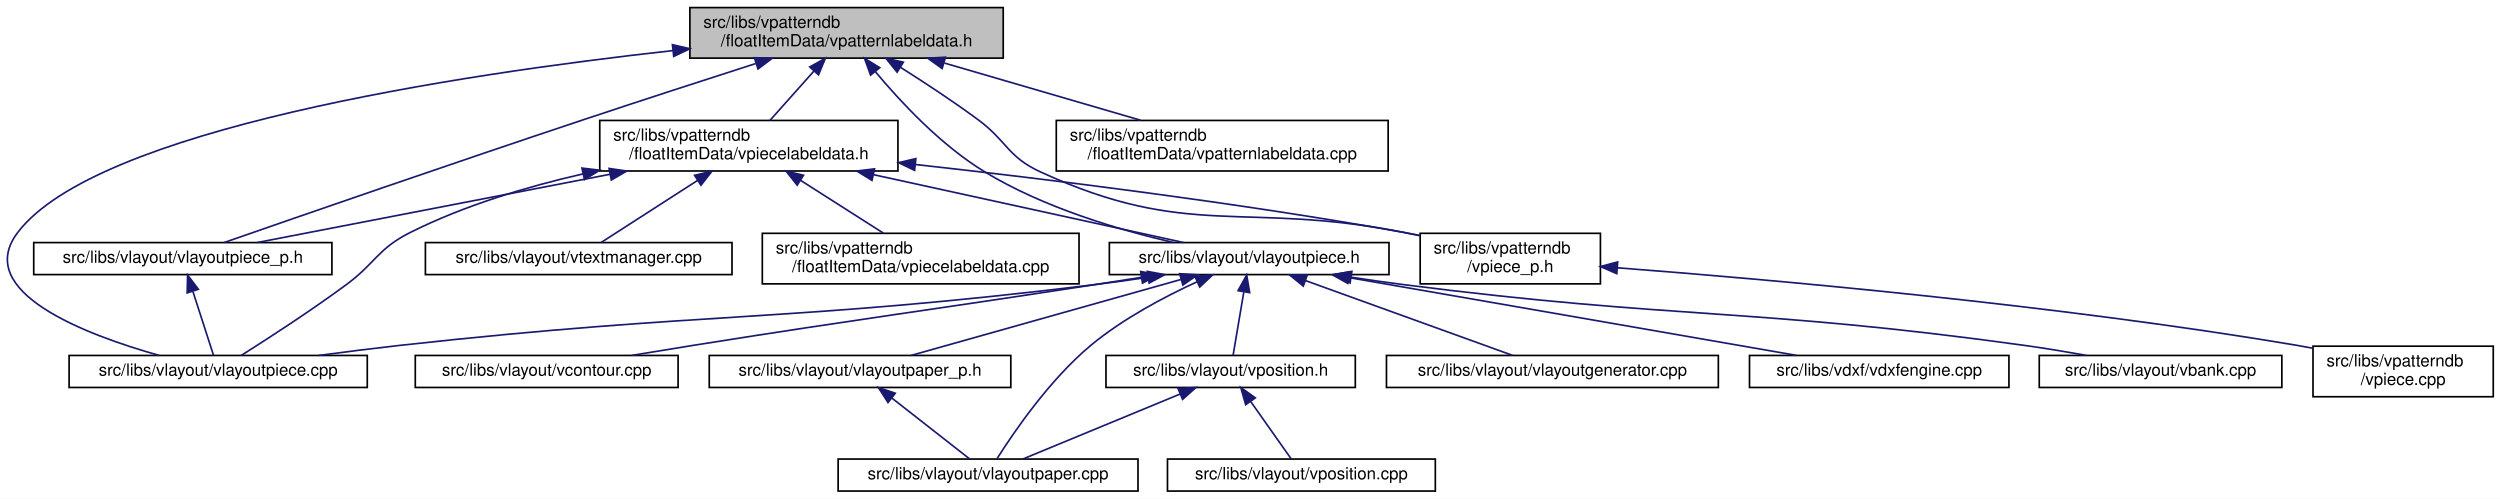
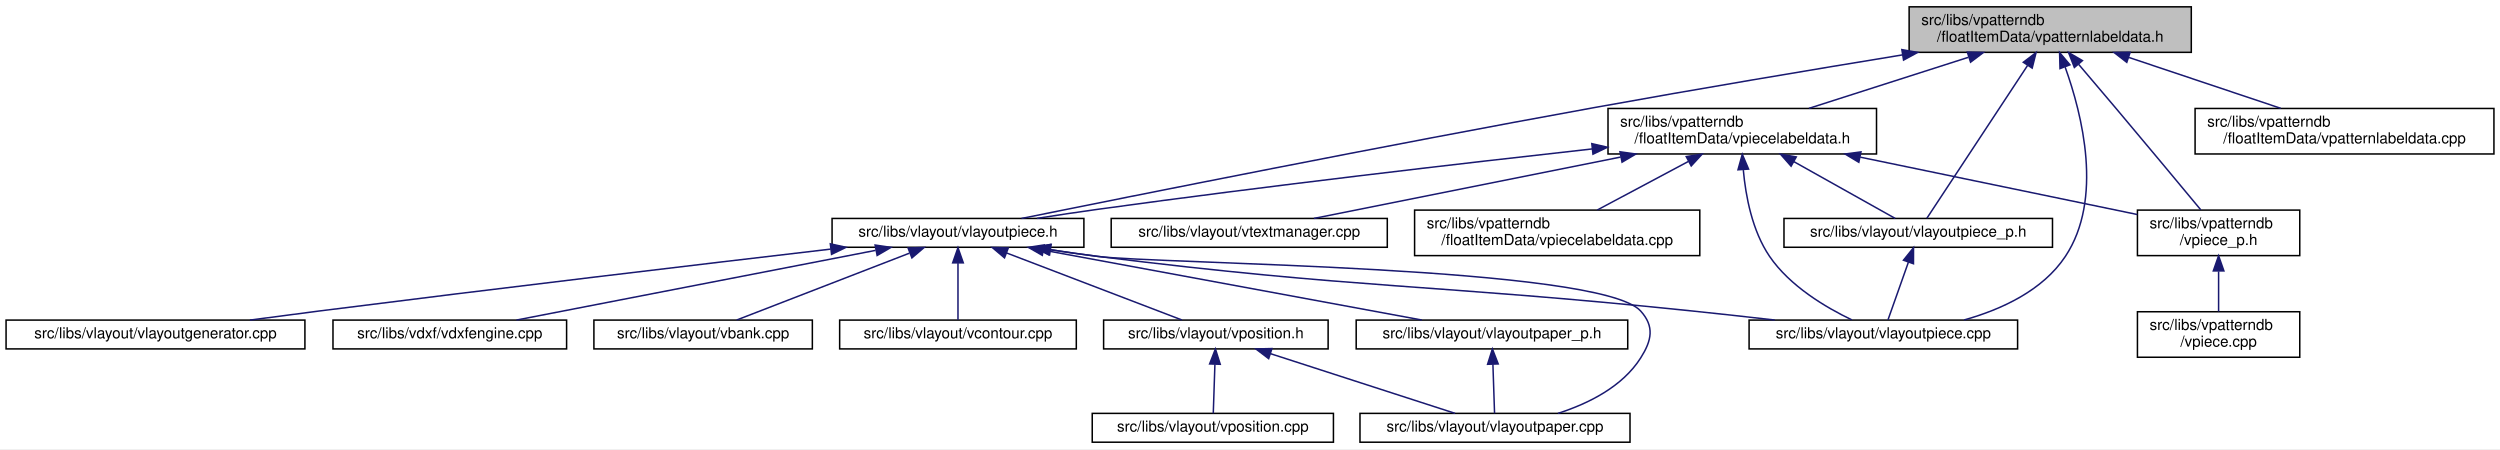
- <svg xmlns="http://www.w3.org/2000/svg" xmlns:xlink="http://www.w3.org/1999/xlink" width="1484pt" height="296pt" viewBox="0.00 0.00 1484.02 296.00">
+ <svg xmlns="http://www.w3.org/2000/svg" xmlns:xlink="http://www.w3.org/1999/xlink" width="1648pt" height="296pt" viewBox="0.00 0.00 1648.00 296.00">
  <g id="graph0" class="graph" transform="scale(1 1) rotate(0) translate(4 292)">
-     <polygon fill="white" stroke="transparent" points="-4,4 -4,-292 1480.02,-292 1480.02,4 -4,4" />
+     <polygon fill="white" stroke="transparent" points="-4,4 -4,-292 1644,-292 1644,4 -4,4" />
    <g id="node1" class="node">
      <g id="a_node1">
        <a xlink:title=" ">
-           <polygon fill="#bfbfbf" stroke="black" points="405.52,-257.5 405.52,-287.5 591.52,-287.5 591.52,-257.5 405.52,-257.5" />
-           <text text-anchor="start" x="413.52" y="-275.5" font-family="Helvetica,sans-Serif" font-size="10.00">src/libs/vpatterndb</text>
-           <text text-anchor="middle" x="498.52" y="-264.5" font-family="Helvetica,sans-Serif" font-size="10.00">/floatItemData/vpatternlabeldata.h</text>
+           <polygon fill="#bfbfbf" stroke="black" points="1254.5,-257.5 1254.5,-287.5 1440.5,-287.5 1440.5,-257.5 1254.5,-257.5" />
+           <text text-anchor="start" x="1262.5" y="-275.5" font-family="Helvetica,sans-Serif" font-size="10.00">src/libs/vpatterndb</text>
+           <text text-anchor="middle" x="1347.5" y="-264.5" font-family="Helvetica,sans-Serif" font-size="10.00">/floatItemData/vpatternlabeldata.h</text>
        </a>
      </g>
    </g>
    <g id="node2" class="node">
      <g id="a_node2">
+         <a xlink:href="../../d6/de0/vlayoutpiece_8h.html" target="_top" xlink:title=" ">
+           <polygon fill="white" stroke="black" points="544.5,-129 544.5,-148 710.5,-148 710.5,-129 544.5,-129" />
+           <text text-anchor="middle" x="627.5" y="-136" font-family="Helvetica,sans-Serif" font-size="10.00">src/libs/vlayout/vlayoutpiece.h</text>
+         </a>
+       </g>
+     </g>
+     <g id="edge1" class="edge">
+       <path fill="none" stroke="midnightblue" d="M1250.08,-255.81C1191.1,-246.15 1114.39,-233.3 1046.5,-221 908.13,-195.94 744.69,-163.25 669.36,-148.01" />
+       <polygon fill="midnightblue" stroke="midnightblue" points="1249.7,-259.3 1260.14,-257.46 1250.83,-252.39 1249.7,-259.3" />
+     </g>
+     <g id="node11" class="node">
+       <g id="a_node11">
+         <a xlink:href="../../dd/d70/vlayoutpiece_8cpp.html" target="_top" xlink:title=" ">
+           <polygon fill="white" stroke="black" points="1149,-62 1149,-81 1326,-81 1326,-62 1149,-62" />
+           <text text-anchor="middle" x="1237.5" y="-69" font-family="Helvetica,sans-Serif" font-size="10.00">src/libs/vlayout/vlayoutpiece.cpp</text>
+         </a>
+       </g>
+     </g>
+     <g id="edge15" class="edge">
+       <path fill="none" stroke="midnightblue" d="M1357.35,-247.73C1368.63,-216.36 1382.54,-160.71 1357.5,-123 1342.56,-100.5 1315.42,-88 1290.72,-81.07" />
+       <polygon fill="midnightblue" stroke="midnightblue" points="1353.96,-246.78 1353.68,-257.37 1360.5,-249.27 1353.96,-246.78" />
+     </g>
+     <g id="node12" class="node">
+       <g id="a_node12">
        <a xlink:href="../../d6/d2f/vlayoutpiece__p_8h.html" target="_top" xlink:title=" ">
-           <polygon fill="white" stroke="black" points="16.02,-129 16.02,-148 193.02,-148 193.02,-129 16.02,-129" />
-           <text text-anchor="middle" x="104.52" y="-136" font-family="Helvetica,sans-Serif" font-size="10.00">src/libs/vlayout/vlayoutpiece_p.h</text>
-         </a>
-       </g>
-     </g>
-     <g id="edge1" class="edge">
-       <path fill="none" stroke="midnightblue" d="M444.54,-254.27C414.47,-244.61 376.37,-232.27 342.52,-221 264.41,-194.99 172.3,-163.09 129.15,-148.08" />
-       <polygon fill="midnightblue" stroke="midnightblue" points="443.82,-257.72 454.42,-257.44 445.96,-251.05 443.82,-257.72" />
-     </g>
-     <g id="node3" class="node">
-       <g id="a_node3">
-         <a xlink:href="../../dd/d70/vlayoutpiece_8cpp.html" target="_top" xlink:title=" ">
-           <polygon fill="white" stroke="black" points="37.02,-62 37.02,-81 214.02,-81 214.02,-62 37.02,-62" />
-           <text text-anchor="middle" x="125.52" y="-69" font-family="Helvetica,sans-Serif" font-size="10.00">src/libs/vlayout/vlayoutpiece.cpp</text>
-         </a>
-       </g>
-     </g>
-     <g id="edge3" class="edge">
-       <path fill="none" stroke="midnightblue" d="M395.49,-261.98C265.42,-247.56 52.97,-215.12 6.52,-154 -20.22,-118.81 46.48,-93.4 90.49,-81.02" />
-       <polygon fill="midnightblue" stroke="midnightblue" points="395.16,-265.47 405.48,-263.08 395.92,-258.51 395.16,-265.47" />
-     </g>
-     <g id="node4" class="node">
-       <g id="a_node4">
-         <a xlink:href="../../d6/de0/vlayoutpiece_8h.html" target="_top" xlink:title=" ">
-           <polygon fill="white" stroke="black" points="654.52,-129 654.52,-148 820.52,-148 820.52,-129 654.52,-129" />
-           <text text-anchor="middle" x="737.52" y="-136" font-family="Helvetica,sans-Serif" font-size="10.00">src/libs/vlayout/vlayoutpiece.h</text>
-         </a>
-       </g>
-     </g>
-     <g id="edge4" class="edge">
-       <path fill="none" stroke="midnightblue" d="M515.56,-249.53C530.79,-231.24 554.65,-205.75 580.52,-190 615.25,-168.86 659.76,-155.64 692.51,-148.05" />
-       <polygon fill="midnightblue" stroke="midnightblue" points="512.78,-247.39 509.19,-257.36 518.22,-251.81 512.78,-247.39" />
+           <polygon fill="white" stroke="black" points="1172,-129 1172,-148 1349,-148 1349,-129 1172,-129" />
+           <text text-anchor="middle" x="1260.5" y="-136" font-family="Helvetica,sans-Serif" font-size="10.00">src/libs/vlayout/vlayoutpiece_p.h</text>
+         </a>
+       </g>
+     </g>
+     <g id="edge13" class="edge">
+       <path fill="none" stroke="midnightblue" d="M1332.59,-248.87C1312.98,-219.12 1279.45,-168.26 1266.17,-148.1" />
+       <polygon fill="midnightblue" stroke="midnightblue" points="1329.76,-250.95 1338.19,-257.37 1335.61,-247.1 1329.76,-250.95" />
    </g>
    <g id="node13" class="node">
      <g id="a_node13">
        <a xlink:href="../../dd/d40/vpatternlabeldata_8cpp.html" target="_top" xlink:title=" ">
-           <polygon fill="white" stroke="black" points="623.02,-190.5 623.02,-220.5 820.02,-220.5 820.02,-190.5 623.02,-190.5" />
-           <text text-anchor="start" x="631.02" y="-208.5" font-family="Helvetica,sans-Serif" font-size="10.00">src/libs/vpatterndb</text>
-           <text text-anchor="middle" x="721.52" y="-197.5" font-family="Helvetica,sans-Serif" font-size="10.00">/floatItemData/vpatternlabeldata.cpp</text>
+           <polygon fill="white" stroke="black" points="1443,-190.5 1443,-220.5 1640,-220.5 1640,-190.5 1443,-190.5" />
+           <text text-anchor="start" x="1451" y="-208.5" font-family="Helvetica,sans-Serif" font-size="10.00">src/libs/vpatterndb</text>
+           <text text-anchor="middle" x="1541.5" y="-197.5" font-family="Helvetica,sans-Serif" font-size="10.00">/floatItemData/vpatternlabeldata.cpp</text>
        </a>
      </g>
    </g>
    <g id="edge16" class="edge">
-       <path fill="none" stroke="midnightblue" d="M556.57,-254.58C592.79,-244.02 638.87,-230.59 673.11,-220.61" />
-       <polygon fill="midnightblue" stroke="midnightblue" points="555.26,-251.32 546.64,-257.48 557.22,-258.04 555.26,-251.32" />
+       <path fill="none" stroke="midnightblue" d="M1399.46,-254.09C1430.77,-243.6 1470.14,-230.41 1499.49,-220.58" />
+       <polygon fill="midnightblue" stroke="midnightblue" points="1397.97,-250.9 1389.6,-257.4 1400.19,-257.54 1397.97,-250.9" />
    </g>
    <g id="node14" class="node">
      <g id="a_node14">
        <a xlink:href="../../d8/dbc/vpiecelabeldata_8h.html" target="_top" xlink:title=" ">
-           <polygon fill="white" stroke="black" points="352.02,-190.5 352.02,-220.5 529.02,-220.5 529.02,-190.5 352.02,-190.5" />
-           <text text-anchor="start" x="360.02" y="-208.5" font-family="Helvetica,sans-Serif" font-size="10.00">src/libs/vpatterndb</text>
-           <text text-anchor="middle" x="440.52" y="-197.5" font-family="Helvetica,sans-Serif" font-size="10.00">/floatItemData/vpiecelabeldata.h</text>
+           <polygon fill="white" stroke="black" points="1056,-190.5 1056,-220.5 1233,-220.5 1233,-190.5 1056,-190.5" />
+           <text text-anchor="start" x="1064" y="-208.5" font-family="Helvetica,sans-Serif" font-size="10.00">src/libs/vpatterndb</text>
+           <text text-anchor="middle" x="1144.5" y="-197.5" font-family="Helvetica,sans-Serif" font-size="10.00">/floatItemData/vpiecelabeldata.h</text>
        </a>
      </g>
    </g>
    <g id="edge17" class="edge">
-       <path fill="none" stroke="midnightblue" d="M479.1,-249.74C470.52,-240.12 460.68,-229.09 453.08,-220.58" />
-       <polygon fill="midnightblue" stroke="midnightblue" points="476.67,-252.26 485.94,-257.4 481.89,-247.6 476.67,-252.26" />
+       <path fill="none" stroke="midnightblue" d="M1293.56,-254.23C1260.72,-243.71 1219.3,-230.45 1188.46,-220.58" />
+       <polygon fill="midnightblue" stroke="midnightblue" points="1292.86,-257.68 1303.45,-257.4 1295,-251.01 1292.86,-257.68" />
    </g>
    <g id="node17" class="node">
      <g id="a_node17">
        <a xlink:href="../../d8/da5/vpiece__p_8h.html" target="_top" xlink:title=" ">
-           <polygon fill="white" stroke="black" points="839.02,-123.5 839.02,-153.5 946.02,-153.5 946.02,-123.5 839.02,-123.5" />
-           <text text-anchor="start" x="847.02" y="-141.5" font-family="Helvetica,sans-Serif" font-size="10.00">src/libs/vpatterndb</text>
-           <text text-anchor="middle" x="892.52" y="-130.5" font-family="Helvetica,sans-Serif" font-size="10.00">/vpiece_p.h</text>
+           <polygon fill="white" stroke="black" points="1405,-123.5 1405,-153.5 1512,-153.5 1512,-123.5 1405,-123.5" />
+           <text text-anchor="start" x="1413" y="-141.5" font-family="Helvetica,sans-Serif" font-size="10.00">src/libs/vpatterndb</text>
+           <text text-anchor="middle" x="1458.5" y="-130.5" font-family="Helvetica,sans-Serif" font-size="10.00">/vpiece_p.h</text>
        </a>
      </g>
    </g>
    <g id="edge25" class="edge">
-       <path fill="none" stroke="midnightblue" d="M530.45,-252.08C544.81,-243.02 561.8,-231.87 576.52,-221 593.78,-208.26 594.04,-198.97 613.52,-190 701.94,-149.32 734.06,-172.92 829.52,-154 832.61,-153.39 835.77,-152.74 838.96,-152.06" />
-       <polygon fill="midnightblue" stroke="midnightblue" points="528.52,-249.15 521.89,-257.42 532.23,-255.09 528.52,-249.15" />
+       <path fill="none" stroke="midnightblue" d="M1366.13,-249.71C1373.71,-240.83 1382.55,-230.44 1390.5,-221 1410.33,-197.47 1433.23,-169.96 1446.75,-153.67" />
+       <polygon fill="midnightblue" stroke="midnightblue" points="1363.42,-247.51 1359.59,-257.38 1368.74,-252.05 1363.42,-247.51" />
+     </g>
+     <g id="node3" class="node">
+       <g id="a_node3">
+         <a xlink:href="../../dd/d66/vdxfengine_8cpp.html" target="_top" xlink:title=" ">
+           <polygon fill="white" stroke="black" points="215.5,-62 215.5,-81 369.5,-81 369.5,-62 215.5,-62" />
+           <text text-anchor="middle" x="292.5" y="-69" font-family="Helvetica,sans-Serif" font-size="10.00">src/libs/vdxf/vdxfengine.cpp</text>
+         </a>
+       </g>
    </g>
    <g id="edge2" class="edge">
-       <path fill="none" stroke="midnightblue" d="M110.53,-118.91C114.54,-106.49 119.64,-90.72 122.74,-81.13" />
-       <polygon fill="midnightblue" stroke="midnightblue" points="107.1,-118.14 107.36,-128.73 113.76,-120.29 107.1,-118.14" />
-     </g>
-     <g id="edge12" class="edge">
-       <path fill="none" stroke="midnightblue" d="M677.44,-127.42C666.82,-125.81 655.86,-124.26 645.52,-123 463.08,-100.68 416.22,-107.23 233.52,-87 217.82,-85.26 200.87,-83.11 185.16,-81.01" />
-       <polygon fill="midnightblue" stroke="midnightblue" points="677.06,-130.9 687.48,-128.97 678.13,-123.98 677.06,-130.9" />
+       <path fill="none" stroke="midnightblue" d="M573.17,-126.96C507.23,-114.16 397.35,-92.84 336.47,-81.03" />
+       <polygon fill="midnightblue" stroke="midnightblue" points="572.88,-130.47 583.36,-128.94 574.21,-123.59 572.88,-130.47" />
+     </g>
+     <g id="node4" class="node">
+       <g id="a_node4">
+         <a xlink:href="../../de/da8/vbank_8cpp.html" target="_top" xlink:title=" ">
+           <polygon fill="white" stroke="black" points="387.5,-62 387.5,-81 531.5,-81 531.5,-62 387.5,-62" />
+           <text text-anchor="middle" x="459.5" y="-69" font-family="Helvetica,sans-Serif" font-size="10.00">src/libs/vlayout/vbank.cpp</text>
+         </a>
+       </g>
+     </g>
+     <g id="edge3" class="edge">
+       <path fill="none" stroke="midnightblue" d="M595.46,-125.1C562.11,-112.2 510.75,-92.33 481.63,-81.06" />
+       <polygon fill="midnightblue" stroke="midnightblue" points="594.6,-128.52 605.19,-128.87 597.13,-122 594.6,-128.52" />
    </g>
    <g id="node5" class="node">
      <g id="a_node5">
-         <a xlink:href="../../dd/d66/vdxfengine_8cpp.html" target="_top" xlink:title=" ">
-           <polygon fill="white" stroke="black" points="1034.52,-62 1034.52,-81 1188.52,-81 1188.52,-62 1034.52,-62" />
-           <text text-anchor="middle" x="1111.52" y="-69" font-family="Helvetica,sans-Serif" font-size="10.00">src/libs/vdxf/vdxfengine.cpp</text>
-         </a>
-       </g>
-     </g>
-     <g id="edge5" class="edge">
-       <path fill="none" stroke="midnightblue" d="M796.82,-127.19C870.27,-114.43 994.05,-92.92 1062.43,-81.03" />
-       <polygon fill="midnightblue" stroke="midnightblue" points="796.06,-123.77 786.8,-128.94 797.25,-130.67 796.06,-123.77" />
+         <a xlink:href="../../df/d5d/vcontour_8cpp.html" target="_top" xlink:title=" ">
+           <polygon fill="white" stroke="black" points="549.5,-62 549.5,-81 705.5,-81 705.5,-62 549.5,-62" />
+           <text text-anchor="middle" x="627.5" y="-69" font-family="Helvetica,sans-Serif" font-size="10.00">src/libs/vlayout/vcontour.cpp</text>
+         </a>
+       </g>
+     </g>
+     <g id="edge4" class="edge">
+       <path fill="none" stroke="midnightblue" d="M627.5,-118.54C627.5,-106.17 627.5,-90.62 627.5,-81.13" />
+       <polygon fill="midnightblue" stroke="midnightblue" points="624,-118.73 627.5,-128.73 631,-118.73 624,-118.73" />
    </g>
    <g id="node6" class="node">
      <g id="a_node6">
-         <a xlink:href="../../de/da8/vbank_8cpp.html" target="_top" xlink:title=" ">
-           <polygon fill="white" stroke="black" points="1206.52,-62 1206.52,-81 1350.52,-81 1350.52,-62 1206.52,-62" />
-           <text text-anchor="middle" x="1278.52" y="-69" font-family="Helvetica,sans-Serif" font-size="10.00">src/libs/vlayout/vbank.cpp</text>
-         </a>
-       </g>
-     </g>
-     <g id="edge6" class="edge">
-       <path fill="none" stroke="midnightblue" d="M798,-127.45C808.49,-125.85 819.31,-124.3 829.52,-123 992.54,-102.2 1034.73,-109.5 1197.52,-87 1209.55,-85.34 1222.52,-83.18 1234.48,-81.04" />
-       <polygon fill="midnightblue" stroke="midnightblue" points="797.41,-124 788.06,-128.99 798.48,-130.92 797.41,-124" />
+         <a xlink:href="../../d2/d2d/vlayoutpaper__p_8h.html" target="_top" xlink:title=" ">
+           <polygon fill="white" stroke="black" points="890,-62 890,-81 1069,-81 1069,-62 890,-62" />
+           <text text-anchor="middle" x="979.5" y="-69" font-family="Helvetica,sans-Serif" font-size="10.00">src/libs/vlayout/vlayoutpaper_p.h</text>
+         </a>
+       </g>
+     </g>
+     <g id="edge5" class="edge">
+       <path fill="none" stroke="midnightblue" d="M683.73,-127.12C752.92,-114.34 869.07,-92.89 933.3,-81.03" />
+       <polygon fill="midnightblue" stroke="midnightblue" points="683.08,-123.68 673.88,-128.94 684.35,-130.56 683.08,-123.68" />
    </g>
    <g id="node7" class="node">
      <g id="a_node7">
-         <a xlink:href="../../df/d5d/vcontour_8cpp.html" target="_top" xlink:title=" ">
-           <polygon fill="white" stroke="black" points="242.52,-62 242.52,-81 398.52,-81 398.52,-62 242.52,-62" />
-           <text text-anchor="middle" x="320.52" y="-69" font-family="Helvetica,sans-Serif" font-size="10.00">src/libs/vlayout/vcontour.cpp</text>
-         </a>
-       </g>
-     </g>
-     <g id="edge7" class="edge">
-       <path fill="none" stroke="midnightblue" d="M673.46,-127.35C664.09,-125.88 654.56,-124.4 645.52,-123 539.8,-106.67 513.18,-103.79 407.52,-87 395.73,-85.13 383.04,-83.05 371.11,-81.06" />
-       <polygon fill="midnightblue" stroke="midnightblue" points="673.11,-130.84 683.53,-128.93 674.2,-123.92 673.11,-130.84" />
+         <a xlink:href="../../d1/dd1/vlayoutpaper_8cpp.html" target="_top" xlink:title=" ">
+           <polygon fill="white" stroke="black" points="892.5,-0.5 892.5,-19.5 1070.5,-19.5 1070.5,-0.5 892.5,-0.5" />
+           <text text-anchor="middle" x="981.5" y="-7.5" font-family="Helvetica,sans-Serif" font-size="10.00">src/libs/vlayout/vlayoutpaper.cpp</text>
+         </a>
+       </g>
+     </g>
+     <g id="edge8" class="edge">
+       <path fill="none" stroke="midnightblue" d="M688.67,-127.37C698.95,-125.81 709.52,-124.29 719.5,-123 759.15,-117.89 1050.68,-116.65 1077.5,-87 1086.74,-76.78 1084.89,-67.63 1077.5,-56 1065.45,-37.05 1043.09,-25.94 1022.97,-19.5" />
+       <polygon fill="midnightblue" stroke="midnightblue" points="687.87,-123.95 678.52,-128.94 688.94,-130.87 687.87,-123.95" />
    </g>
    <g id="node8" class="node">
      <g id="a_node8">
-         <a xlink:href="../../d2/d2d/vlayoutpaper__p_8h.html" target="_top" xlink:title=" ">
-           <polygon fill="white" stroke="black" points="417.02,-62 417.02,-81 596.02,-81 596.02,-62 417.02,-62" />
-           <text text-anchor="middle" x="506.52" y="-69" font-family="Helvetica,sans-Serif" font-size="10.00">src/libs/vlayout/vlayoutpaper_p.h</text>
-         </a>
-       </g>
-     </g>
-     <g id="edge8" class="edge">
-       <path fill="none" stroke="midnightblue" d="M696.98,-126.09C651.28,-113.23 578.02,-92.62 536.96,-81.06" />
-       <polygon fill="midnightblue" stroke="midnightblue" points="696.27,-129.53 706.85,-128.87 698.17,-122.79 696.27,-129.53" />
+         <a xlink:href="../../d3/d39/vlayoutgenerator_8cpp.html" target="_top" xlink:title=" ">
+           <polygon fill="white" stroke="black" points="0,-62 0,-81 197,-81 197,-62 0,-62" />
+           <text text-anchor="middle" x="98.5" y="-69" font-family="Helvetica,sans-Serif" font-size="10.00">src/libs/vlayout/vlayoutgenerator.cpp</text>
+         </a>
+       </g>
+     </g>
+     <g id="edge7" class="edge">
+       <path fill="none" stroke="midnightblue" d="M543.58,-127.79C458.58,-117.86 323.34,-101.85 206.5,-87 191.67,-85.12 175.71,-83.01 160.73,-81.01" />
+       <polygon fill="midnightblue" stroke="midnightblue" points="543.35,-131.28 553.69,-128.97 544.16,-124.33 543.35,-131.28" />
    </g>
    <g id="node9" class="node">
      <g id="a_node9">
-         <a xlink:href="../../d1/dd1/vlayoutpaper_8cpp.html" target="_top" xlink:title=" ">
-           <polygon fill="white" stroke="black" points="493.52,-0.5 493.52,-19.5 671.52,-19.5 671.52,-0.5 493.52,-0.5" />
-           <text text-anchor="middle" x="582.52" y="-7.5" font-family="Helvetica,sans-Serif" font-size="10.00">src/libs/vlayout/vlayoutpaper.cpp</text>
-         </a>
-       </g>
+         <a xlink:href="../../db/d5c/vposition_8h.html" target="_top" xlink:title=" ">
+           <polygon fill="white" stroke="black" points="723.5,-62 723.5,-81 871.5,-81 871.5,-62 723.5,-62" />
+           <text text-anchor="middle" x="797.5" y="-69" font-family="Helvetica,sans-Serif" font-size="10.00">src/libs/vlayout/vposition.h</text>
+         </a>
+       </g>
+     </g>
+     <g id="edge9" class="edge">
+       <path fill="none" stroke="midnightblue" d="M659.48,-125.27C693.22,-112.37 745.52,-92.38 775.1,-81.06" />
+       <polygon fill="midnightblue" stroke="midnightblue" points="658.17,-122.03 650.07,-128.87 660.67,-128.57 658.17,-122.03" />
+     </g>
+     <g id="edge12" class="edge">
+       <path fill="none" stroke="midnightblue" d="M687.97,-127.4C698.46,-125.81 709.29,-124.27 719.5,-123 893.11,-101.37 937.47,-105 1111.5,-87 1129.13,-85.18 1148.13,-83.07 1165.9,-81.03" />
+       <polygon fill="midnightblue" stroke="midnightblue" points="687.38,-123.95 678.03,-128.93 688.45,-130.87 687.38,-123.95" />
+     </g>
+     <g id="edge6" class="edge">
+       <path fill="none" stroke="midnightblue" d="M980.13,-51.82C980.49,-41 980.93,-27.9 981.21,-19.51" />
+       <polygon fill="midnightblue" stroke="midnightblue" points="976.62,-51.86 979.79,-61.98 983.62,-52.1 976.62,-51.86" />
    </g>
    <g id="edge10" class="edge">
-       <path fill="none" stroke="midnightblue" d="M706.59,-124.73C687.27,-115.86 662.53,-102.81 643.52,-87 619.07,-66.66 597.63,-35.21 587.97,-19.93" />
-       <polygon fill="midnightblue" stroke="midnightblue" points="705.31,-127.99 715.87,-128.86 708.16,-121.6 705.31,-127.99" />
+       <path fill="none" stroke="midnightblue" d="M833.43,-58.88C869.2,-47.32 923.24,-29.84 955.19,-19.51" />
+       <polygon fill="midnightblue" stroke="midnightblue" points="832.3,-55.57 823.86,-61.98 834.45,-62.23 832.3,-55.57" />
    </g>
    <g id="node10" class="node">
      <g id="a_node10">
-         <a xlink:href="../../d3/d39/vlayoutgenerator_8cpp.html" target="_top" xlink:title=" ">
-           <polygon fill="white" stroke="black" points="819.02,-62 819.02,-81 1016.02,-81 1016.02,-62 819.02,-62" />
-           <text text-anchor="middle" x="917.52" y="-69" font-family="Helvetica,sans-Serif" font-size="10.00">src/libs/vlayout/vlayoutgenerator.cpp</text>
+         <a xlink:href="../../df/d76/vposition_8cpp.html" target="_top" xlink:title=" ">
+           <polygon fill="white" stroke="black" points="716,-0.5 716,-19.5 875,-19.5 875,-0.5 716,-0.5" />
+           <text text-anchor="middle" x="795.5" y="-7.5" font-family="Helvetica,sans-Serif" font-size="10.00">src/libs/vlayout/vposition.cpp</text>
        </a>
      </g>
    </g>
    <g id="edge11" class="edge">
-       <path fill="none" stroke="midnightblue" d="M770.93,-125.44C806.64,-112.54 862.35,-92.42 893.81,-81.06" />
-       <polygon fill="midnightblue" stroke="midnightblue" points="769.64,-122.18 761.43,-128.87 772.02,-128.76 769.64,-122.18" />
-     </g>
-     <g id="node11" class="node">
-       <g id="a_node11">
-         <a xlink:href="../../db/d5c/vposition_8h.html" target="_top" xlink:title=" ">
-           <polygon fill="white" stroke="black" points="652.52,-62 652.52,-81 800.52,-81 800.52,-62 652.52,-62" />
-           <text text-anchor="middle" x="726.52" y="-69" font-family="Helvetica,sans-Serif" font-size="10.00">src/libs/vlayout/vposition.h</text>
-         </a>
-       </g>
-     </g>
-     <g id="edge13" class="edge">
-       <path fill="none" stroke="midnightblue" d="M734.31,-118.54C732.22,-106.17 729.59,-90.62 727.98,-81.13" />
-       <polygon fill="midnightblue" stroke="midnightblue" points="730.92,-119.46 736.04,-128.73 737.82,-118.29 730.92,-119.46" />
-     </g>
-     <g id="edge9" class="edge">
-       <path fill="none" stroke="midnightblue" d="M525.31,-55.79C539.89,-44.38 559.59,-28.96 571.66,-19.51" />
-       <polygon fill="midnightblue" stroke="midnightblue" points="523.13,-53.05 517.41,-61.98 527.44,-58.57 523.13,-53.05" />
+       <path fill="none" stroke="midnightblue" d="M796.87,-51.82C796.51,-41 796.07,-27.9 795.79,-19.51" />
+       <polygon fill="midnightblue" stroke="midnightblue" points="793.38,-52.1 797.21,-61.98 800.38,-51.86 793.38,-52.1" />
    </g>
    <g id="edge14" class="edge">
-       <path fill="none" stroke="midnightblue" d="M696.59,-58.13C668.61,-46.57 627.59,-29.62 603.12,-19.51" />
-       <polygon fill="midnightblue" stroke="midnightblue" points="695.31,-61.39 705.89,-61.98 697.99,-54.92 695.31,-61.39" />
-     </g>
-     <g id="node12" class="node">
-       <g id="a_node12">
-         <a xlink:href="../../df/d76/vposition_8cpp.html" target="_top" xlink:title=" ">
-           <polygon fill="white" stroke="black" points="689.02,-0.5 689.02,-19.5 848.02,-19.5 848.02,-0.5 689.02,-0.5" />
-           <text text-anchor="middle" x="768.52" y="-7.5" font-family="Helvetica,sans-Serif" font-size="10.00">src/libs/vlayout/vposition.cpp</text>
-         </a>
-       </g>
-     </g>
-     <g id="edge15" class="edge">
-       <path fill="none" stroke="midnightblue" d="M738.52,-53.51C746.37,-42.39 756.28,-28.34 762.52,-19.51" />
-       <polygon fill="midnightblue" stroke="midnightblue" points="735.45,-51.79 732.54,-61.98 741.17,-55.82 735.45,-51.79" />
+       <path fill="none" stroke="midnightblue" d="M1254.06,-119.29C1249.64,-106.81 1243.98,-90.81 1240.55,-81.13" />
+       <polygon fill="midnightblue" stroke="midnightblue" points="1250.76,-120.47 1257.4,-128.73 1257.36,-118.14 1250.76,-120.47" />
    </g>
    <g id="edge18" class="edge">
-       <path fill="none" stroke="midnightblue" d="M358.05,-188.54C291.92,-175.75 201.68,-158.3 148.61,-148.03" />
-       <polygon fill="midnightblue" stroke="midnightblue" points="357.55,-192.01 368.03,-190.48 358.88,-185.14 357.55,-192.01" />
+       <path fill="none" stroke="midnightblue" d="M1045.61,-193.83C959.39,-184.26 831.01,-169.41 719.5,-154 706.53,-152.21 692.55,-150.1 679.51,-148.05" />
+       <polygon fill="midnightblue" stroke="midnightblue" points="1045.32,-197.32 1055.65,-194.94 1046.09,-190.36 1045.32,-197.32" />
+     </g>
+     <g id="edge21" class="edge">
+       <path fill="none" stroke="midnightblue" d="M1145.2,-179.89C1146.75,-162.66 1151.06,-139.8 1162.5,-123 1175.84,-103.41 1199.54,-89.36 1216.73,-81.13" />
+       <polygon fill="midnightblue" stroke="midnightblue" points="1141.68,-180.08 1144.52,-190.29 1148.66,-180.53 1141.68,-180.08" />
    </g>
    <g id="edge19" class="edge">
-       <path fill="none" stroke="midnightblue" d="M342.12,-188.79C308.44,-181.1 271.28,-169.94 239.52,-154 220.04,-144.22 219.07,-135.94 201.52,-123 180.36,-107.39 154.69,-90.79 139.25,-81.05" />
-       <polygon fill="midnightblue" stroke="midnightblue" points="341.46,-192.23 351.98,-190.97 342.97,-185.39 341.46,-192.23" />
-     </g>
-     <g id="edge20" class="edge">
-       <path fill="none" stroke="midnightblue" d="M514.51,-188.31C572.86,-175.54 651.93,-158.23 698.55,-148.03" />
-       <polygon fill="midnightblue" stroke="midnightblue" points="513.62,-184.92 504.6,-190.48 515.12,-191.76 513.62,-184.92" />
+       <path fill="none" stroke="midnightblue" d="M1178.46,-185.47C1200.6,-173.06 1228.43,-157.47 1245.32,-148.01" />
+       <polygon fill="midnightblue" stroke="midnightblue" points="1176.68,-182.45 1169.67,-190.4 1180.1,-188.56 1176.68,-182.45" />
    </g>
    <g id="node15" class="node">
      <g id="a_node15">
        <a xlink:href="../../d8/d70/vtextmanager_8cpp.html" target="_top" xlink:title=" ">
-           <polygon fill="white" stroke="black" points="248.52,-129 248.52,-148 430.52,-148 430.52,-129 248.52,-129" />
-           <text text-anchor="middle" x="339.52" y="-136" font-family="Helvetica,sans-Serif" font-size="10.00">src/libs/vlayout/vtextmanager.cpp</text>
-         </a>
-       </g>
-     </g>
-     <g id="edge21" class="edge">
-       <path fill="none" stroke="midnightblue" d="M410.18,-184.97C391.03,-172.65 367.25,-157.35 352.74,-148.01" />
-       <polygon fill="midnightblue" stroke="midnightblue" points="408.31,-187.93 418.61,-190.4 412.09,-182.04 408.31,-187.93" />
+           <polygon fill="white" stroke="black" points="728.5,-129 728.5,-148 910.5,-148 910.5,-129 728.5,-129" />
+           <text text-anchor="middle" x="819.5" y="-136" font-family="Helvetica,sans-Serif" font-size="10.00">src/libs/vlayout/vtextmanager.cpp</text>
+         </a>
+       </g>
+     </g>
+     <g id="edge20" class="edge">
+       <path fill="none" stroke="midnightblue" d="M1064.33,-188.47C1000.4,-175.68 913.37,-158.27 862.14,-148.03" />
+       <polygon fill="midnightblue" stroke="midnightblue" points="1063.89,-191.95 1074.38,-190.48 1065.26,-185.08 1063.89,-191.95" />
    </g>
    <g id="node16" class="node">
      <g id="a_node16">
        <a xlink:href="../../de/d4a/vpiecelabeldata_8cpp.html" target="_top" xlink:title=" ">
-           <polygon fill="white" stroke="black" points="448.52,-123.5 448.52,-153.5 636.52,-153.5 636.52,-123.5 448.52,-123.5" />
-           <text text-anchor="start" x="456.52" y="-141.5" font-family="Helvetica,sans-Serif" font-size="10.00">src/libs/vpatterndb</text>
-           <text text-anchor="middle" x="542.52" y="-130.5" font-family="Helvetica,sans-Serif" font-size="10.00">/floatItemData/vpiecelabeldata.cpp</text>
+           <polygon fill="white" stroke="black" points="928.5,-123.5 928.5,-153.5 1116.5,-153.5 1116.5,-123.5 928.5,-123.5" />
+           <text text-anchor="start" x="936.5" y="-141.5" font-family="Helvetica,sans-Serif" font-size="10.00">src/libs/vpatterndb</text>
+           <text text-anchor="middle" x="1022.5" y="-130.5" font-family="Helvetica,sans-Serif" font-size="10.00">/floatItemData/vpiecelabeldata.cpp</text>
        </a>
      </g>
    </g>
    <g id="edge22" class="edge">
-       <path fill="none" stroke="midnightblue" d="M471.1,-185.02C486.97,-174.9 506.01,-162.77 520.43,-153.58" />
-       <polygon fill="midnightblue" stroke="midnightblue" points="469.21,-182.07 462.66,-190.4 472.97,-187.97 469.21,-182.07" />
+       <path fill="none" stroke="midnightblue" d="M1108.98,-185.57C1089.79,-175.35 1066.5,-162.94 1048.92,-153.58" />
+       <polygon fill="midnightblue" stroke="midnightblue" points="1107.56,-188.78 1118.03,-190.4 1110.85,-182.6 1107.56,-188.78" />
    </g>
    <g id="edge23" class="edge">
-       <path fill="none" stroke="midnightblue" d="M539.76,-194.31C618.61,-185.56 731.54,-171.59 829.52,-154 832.62,-153.44 835.79,-152.84 838.98,-152.2" />
-       <polygon fill="midnightblue" stroke="midnightblue" points="538.91,-190.88 529.35,-195.45 539.67,-197.84 538.91,-190.88" />
+       <path fill="none" stroke="midnightblue" d="M1222.27,-188.4C1279.11,-176.63 1354.72,-160.98 1404.92,-150.59" />
+       <polygon fill="midnightblue" stroke="midnightblue" points="1221.33,-185.02 1212.25,-190.48 1222.75,-191.88 1221.33,-185.02" />
    </g>
    <g id="node18" class="node">
      <g id="a_node18">
        <a xlink:href="../../df/d7a/vpiece_8cpp.html" target="_top" xlink:title=" ">
-           <polygon fill="white" stroke="black" points="1369.02,-56.5 1369.02,-86.5 1476.02,-86.5 1476.02,-56.5 1369.02,-56.5" />
-           <text text-anchor="start" x="1377.02" y="-74.5" font-family="Helvetica,sans-Serif" font-size="10.00">src/libs/vpatterndb</text>
-           <text text-anchor="middle" x="1422.52" y="-63.5" font-family="Helvetica,sans-Serif" font-size="10.00">/vpiece.cpp</text>
+           <polygon fill="white" stroke="black" points="1405,-56.5 1405,-86.5 1512,-86.5 1512,-56.5 1405,-56.5" />
+           <text text-anchor="start" x="1413" y="-74.5" font-family="Helvetica,sans-Serif" font-size="10.00">src/libs/vpatterndb</text>
+           <text text-anchor="middle" x="1458.5" y="-63.5" font-family="Helvetica,sans-Serif" font-size="10.00">/vpiece.cpp</text>
        </a>
      </g>
    </g>
    <g id="edge24" class="edge">
-       <path fill="none" stroke="midnightblue" d="M956.1,-133.03C1046.27,-126.14 1216.28,-111.14 1359.52,-87 1362.62,-86.48 1365.8,-85.9 1368.99,-85.27" />
-       <polygon fill="midnightblue" stroke="midnightblue" points="955.74,-129.54 946.03,-133.79 956.27,-136.52 955.74,-129.54" />
+       <path fill="none" stroke="midnightblue" d="M1458.5,-113.11C1458.5,-104.15 1458.5,-94.32 1458.5,-86.58" />
+       <polygon fill="midnightblue" stroke="midnightblue" points="1455,-113.4 1458.5,-123.4 1462,-113.4 1455,-113.4" />
    </g>
  </g>
</svg>
